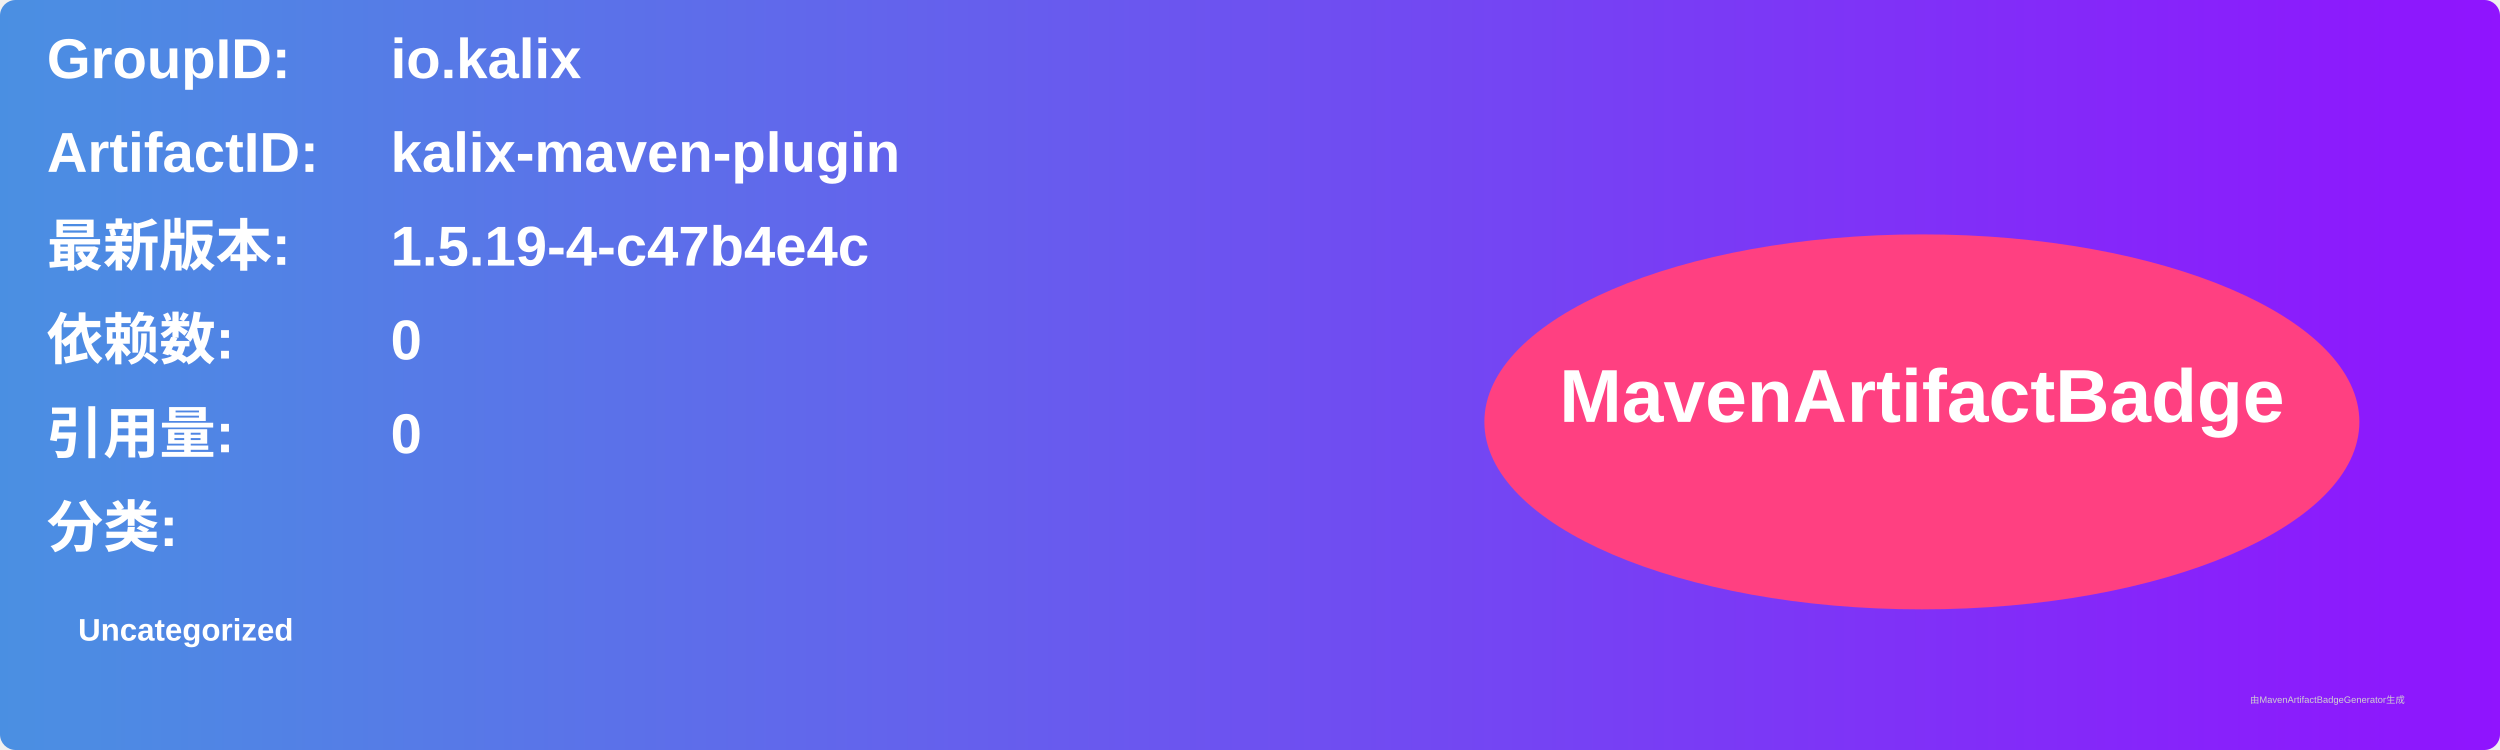
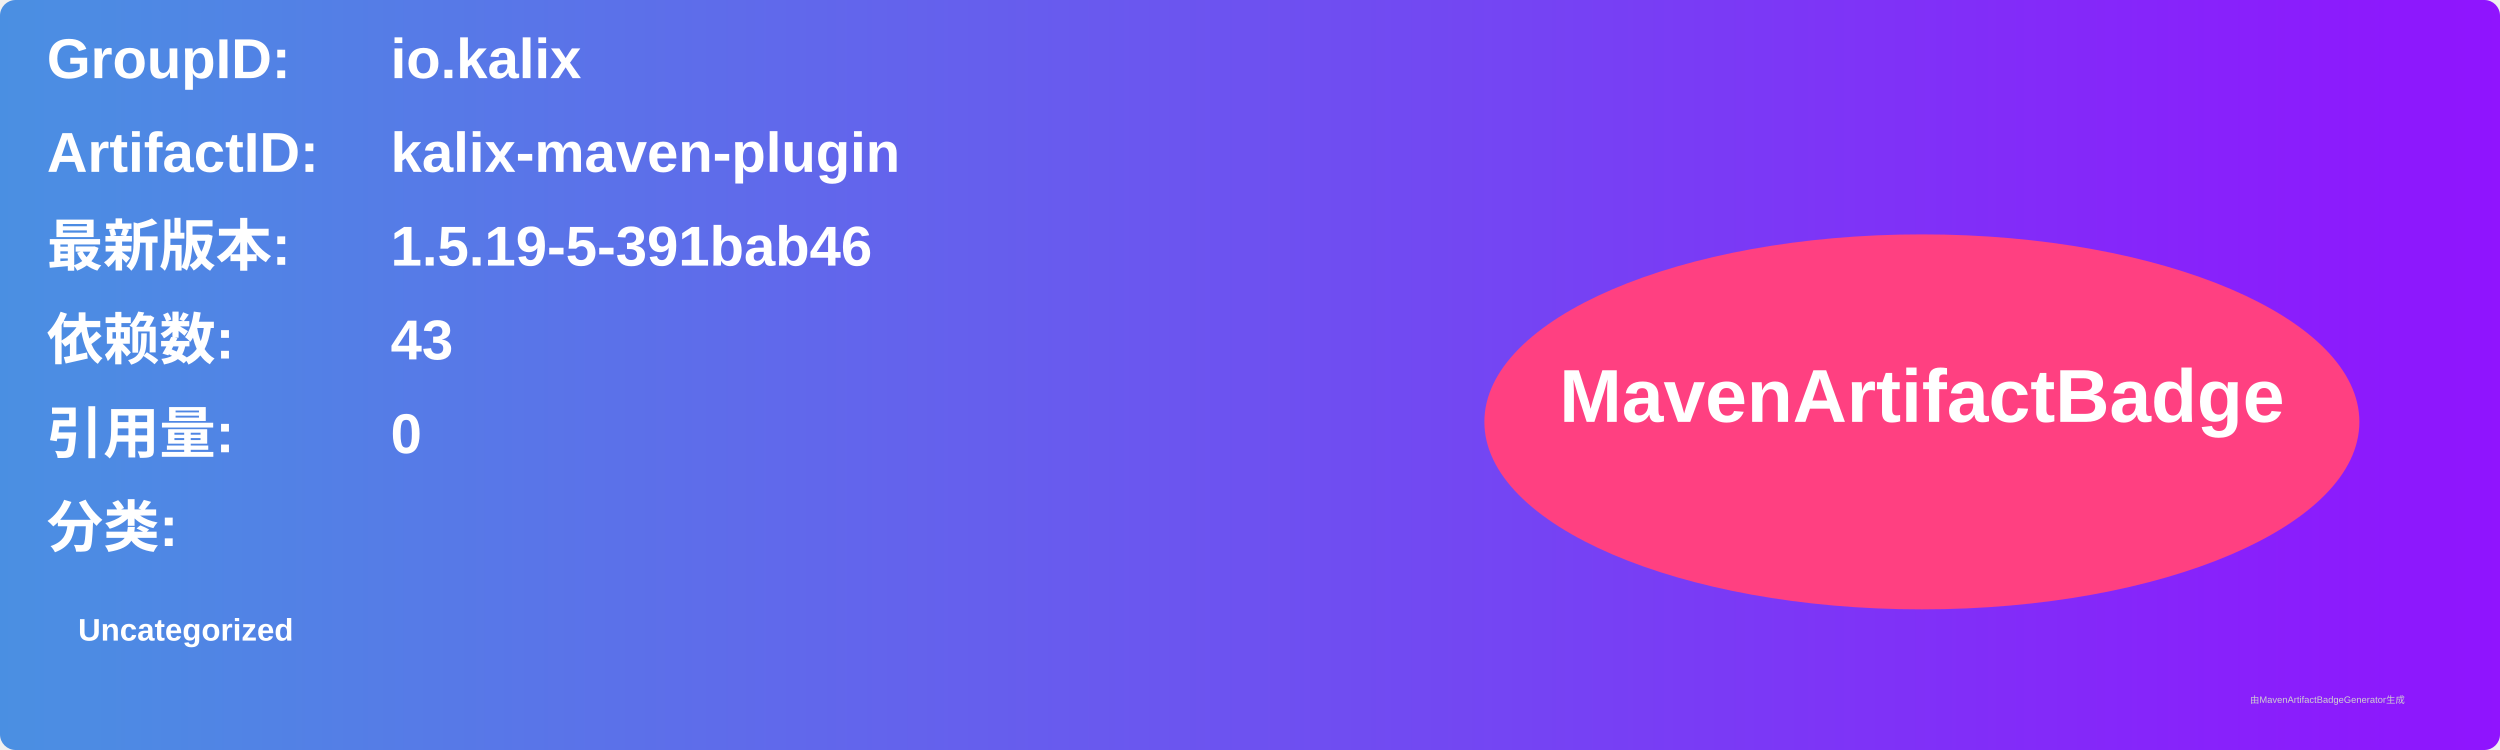
<svg xmlns="http://www.w3.org/2000/svg" width="800" height="240" viewBox="0 0 800 240">
  <linearGradient id="grad" x1="0%" y1="0%" x2="100%" y2="0%">
    <stop offset="0%" stop-color="#4a90e2" />
    <stop offset="100%" stop-color="#9013fe" />
  </linearGradient>
  <rect width="100%" height="100%" rx="5" ry="5" fill="url(#grad)" />
  <g transform="translate(15, 15)">
    <text x="0" y="10" font-family="Arial" font-size="18" fill="white" font-weight="bold" width="260">GroupID:</text>
    <text x="110" y="10" font-family="Arial" font-size="18" fill="white" font-weight="bold" width="460">io.kalix</text>
    <text x="0" y="40" font-family="Arial" font-size="18" fill="white" font-weight="bold" width="260">ArtifactID:</text>
    <text x="110" y="40" font-family="Arial" font-size="18" fill="white" font-weight="bold" width="460">kalix-maven-plugin</text>
    <text x="0" y="70" font-family="Arial" font-size="18" fill="white" font-weight="bold">最新版本:</text>
    <text x="110" y="70" font-family="Arial" font-size="18" fill="white" font-weight="bold">
-       <tspan font-weight="bold">1.5.19-4-c47b4e4c</tspan>
+       <tspan font-weight="bold">1.5.19-5-391bab46</tspan>
    </text>
    <text x="0" y="100" font-family="Arial" font-size="18" fill="white" font-weight="bold">依赖数: </text>
    <text x="110" y="100" font-family="Arial" font-size="18" fill="white">
-       <tspan font-weight="bold">0</tspan>
+       <tspan font-weight="bold">43</tspan>
    </text>
    <text x="0" y="130" font-family="Arial" font-size="18" fill="white" font-weight="bold">引用量: </text>
    <text x="110" y="130" font-family="Arial" font-size="18" fill="white">
      <tspan font-weight="bold">0</tspan>
    </text>
    <text x="0" y="160" font-family="Arial" font-size="18" fill="white" font-weight="bold">分类:</text>
    <text x="10" y="190" font-family="Arial" font-size="10" fill="white">
      <tspan font-weight="bold">Uncategorized</tspan>
    </text>
    <ellipse cx="600" cy="120" rx="140" ry="60" fill="#ff4081" />
    <text x="600" y="120" text-anchor="middle" font-family="Arial" font-size="24" fill="white" font-weight="bold">MavenArtifactBadge</text>
  </g>
  <text x="720" y="225" font-family="Arial" font-size="3" fill="#d0d0d0">由MavenArtifactBadgeGenerator生成</text>
</svg>
